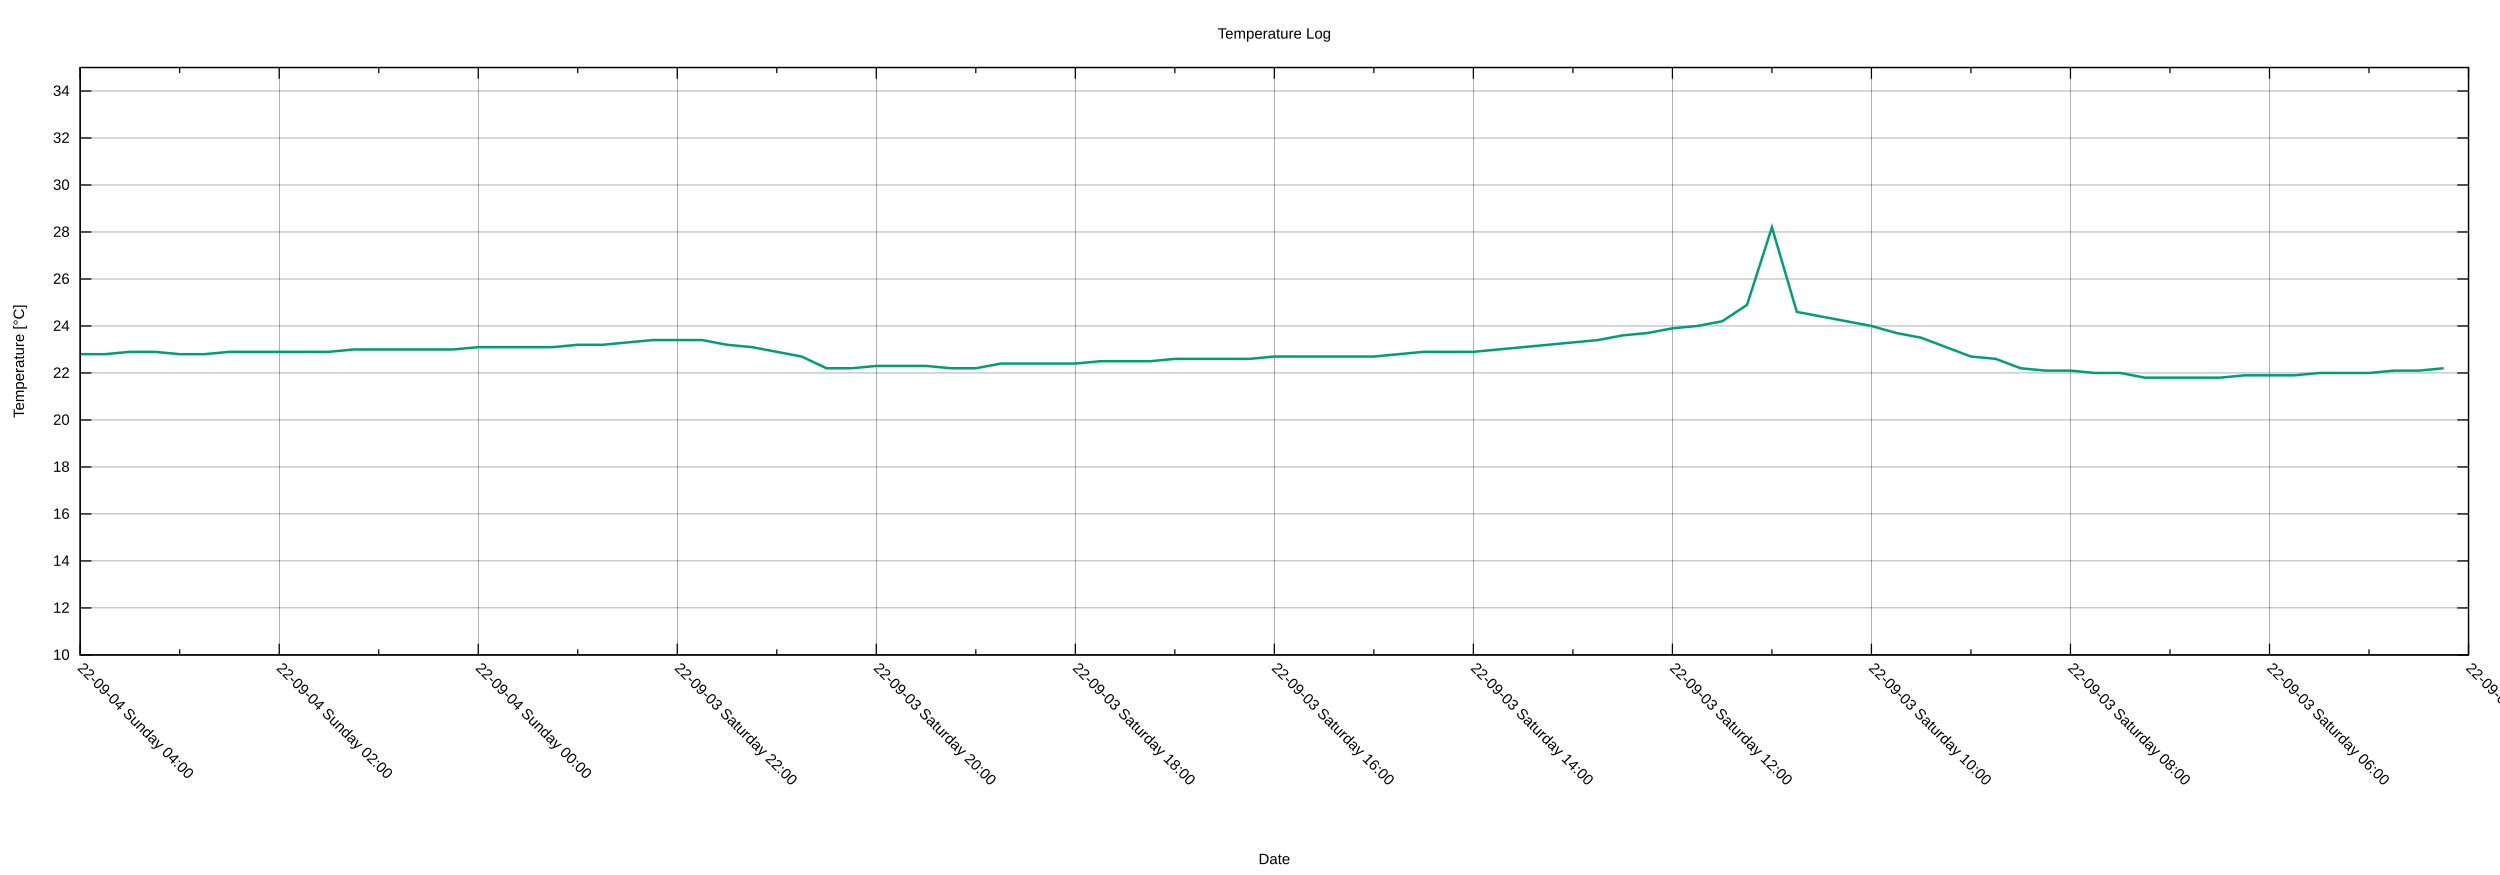
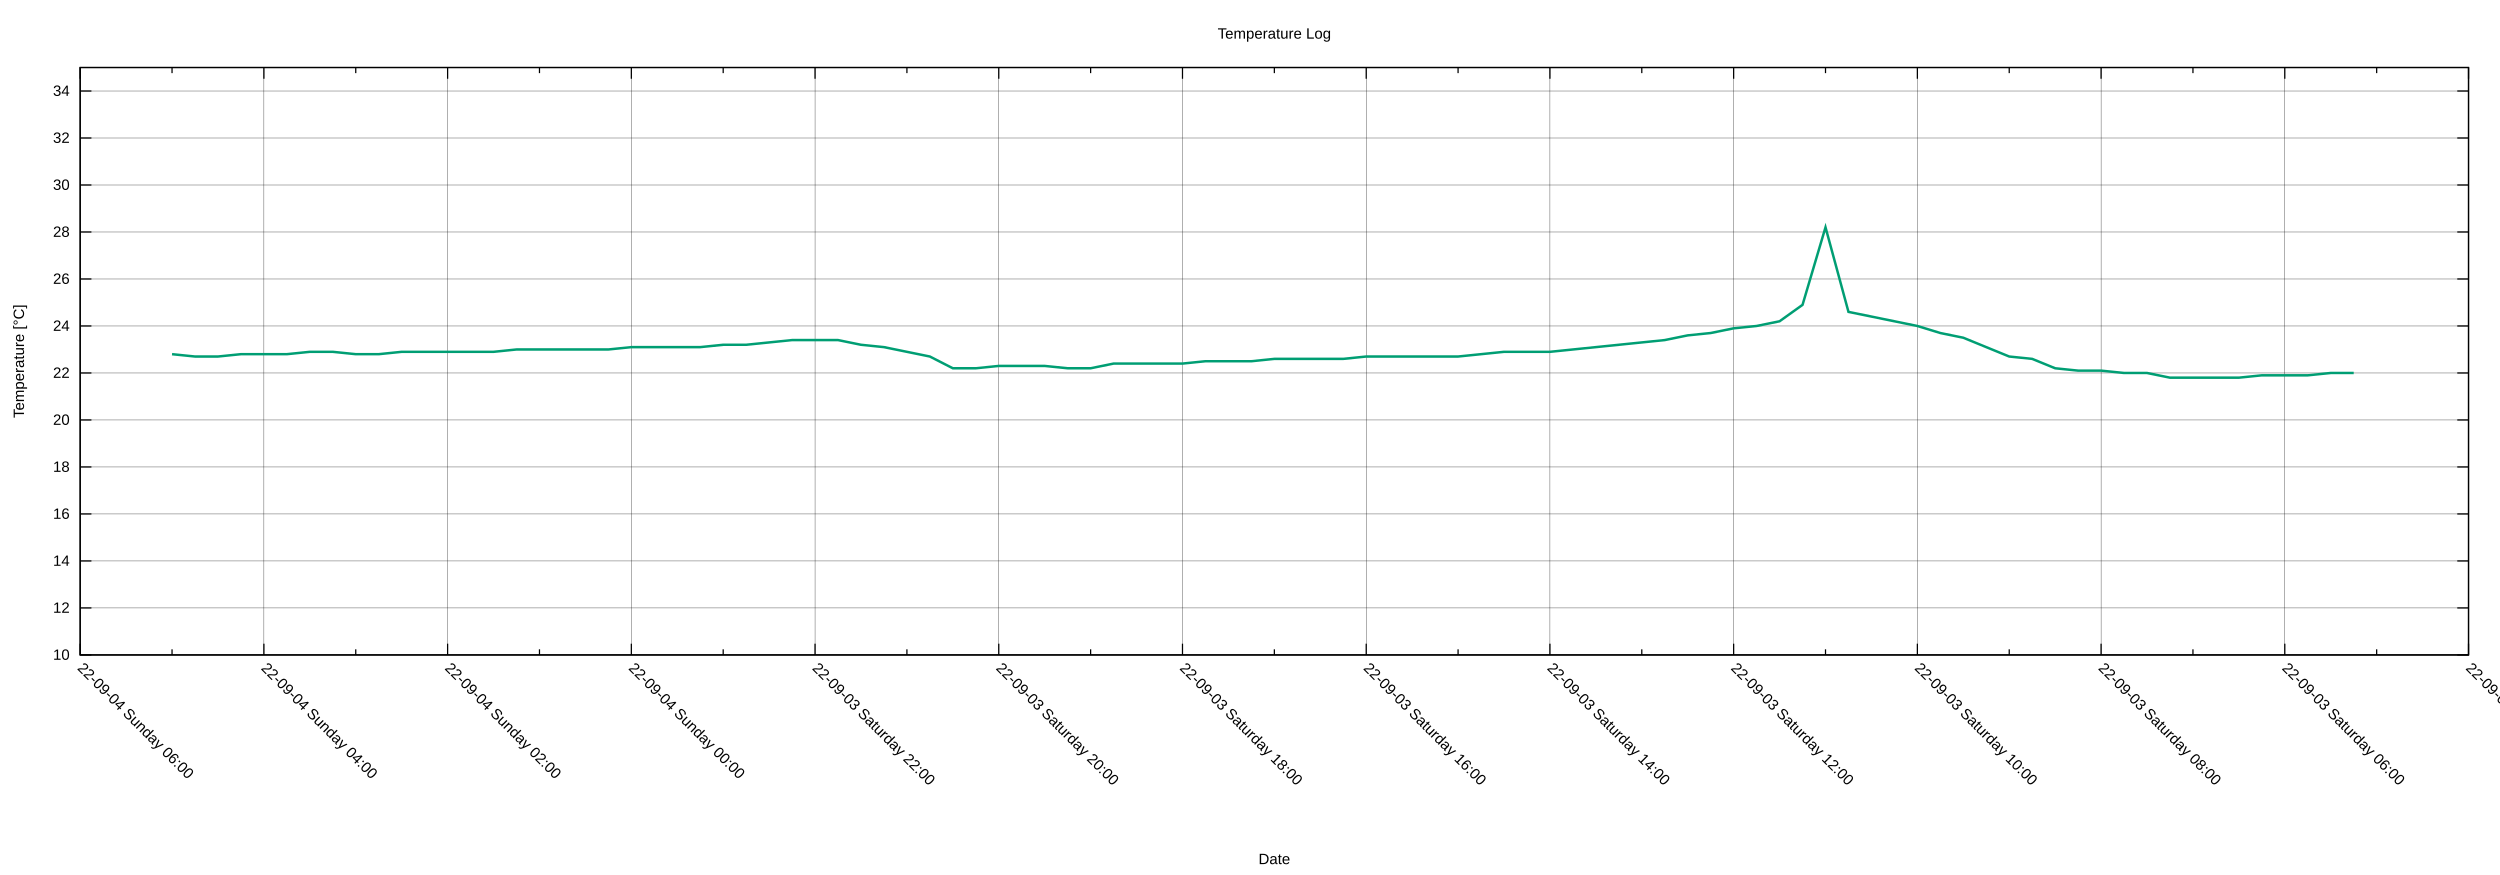
<svg xmlns="http://www.w3.org/2000/svg" xmlns:xlink="http://www.w3.org/1999/xlink" width="2000" height="700" viewBox="0 0 2000 700">
  <g id="gnuplot_canvas">
    <rect x="0" y="0" width="2000" height="700" fill="none" />
    <defs>
      <circle id="gpDot" r="0.5" stroke-width="0.5" stroke="currentColor" />
      <path id="gpPt0" stroke-width="0.222" stroke="currentColor" d="M-1,0 h2 M0,-1 v2" />
      <path id="gpPt1" stroke-width="0.222" stroke="currentColor" d="M-1,-1 L1,1 M1,-1 L-1,1" />
      <path id="gpPt2" stroke-width="0.222" stroke="currentColor" d="M-1,0 L1,0 M0,-1 L0,1 M-1,-1 L1,1 M-1,1 L1,-1" />
      <rect id="gpPt3" stroke-width="0.222" stroke="currentColor" x="-1" y="-1" width="2" height="2" />
      <rect id="gpPt4" stroke-width="0.222" stroke="currentColor" fill="currentColor" x="-1" y="-1" width="2" height="2" />
      <circle id="gpPt5" stroke-width="0.222" stroke="currentColor" cx="0" cy="0" r="1" />
      <use xlink:href="#gpPt5" id="gpPt6" fill="currentColor" stroke="none" />
      <path id="gpPt7" stroke-width="0.222" stroke="currentColor" d="M0,-1.33 L-1.33,0.67 L1.33,0.67 z" />
      <use xlink:href="#gpPt7" id="gpPt8" fill="currentColor" stroke="none" />
      <use xlink:href="#gpPt7" id="gpPt9" stroke="currentColor" transform="rotate(180)" />
      <use xlink:href="#gpPt9" id="gpPt10" fill="currentColor" stroke="none" />
      <use xlink:href="#gpPt3" id="gpPt11" stroke="currentColor" transform="rotate(45)" />
      <use xlink:href="#gpPt11" id="gpPt12" fill="currentColor" stroke="none" />
      <path id="gpPt13" stroke-width="0.222" stroke="currentColor" d="M0,1.330 L1.265,0.411 L0.782,-1.067 L-0.782,-1.076 L-1.265,0.411 z" />
      <use xlink:href="#gpPt13" id="gpPt14" fill="currentColor" stroke="none" />
      <filter id="textbox" filterUnits="objectBoundingBox" x="0" y="0" height="1" width="1">
        <feFlood flood-color="white" flood-opacity="1" result="bgnd" />
        <feComposite in="SourceGraphic" in2="bgnd" operator="atop" />
      </filter>
      <filter id="greybox" filterUnits="objectBoundingBox" x="0" y="0" height="1" width="1">
        <feFlood flood-color="lightgrey" flood-opacity="1" result="grey" />
        <feComposite in="SourceGraphic" in2="grey" operator="atop" />
      </filter>
    </defs>
    <g fill="none" color="white" stroke="currentColor" stroke-width="1.00" stroke-linecap="butt" stroke-linejoin="miter">
</g>
    <g fill="none" color="black" stroke="currentColor" stroke-width="1.00" stroke-linecap="butt" stroke-linejoin="miter">
</g>
    <g fill="none" color="black" stroke="black" stroke-width="0.25" stroke-linecap="butt" stroke-linejoin="miter">
</g>
    <g fill="none" color="black" stroke="currentColor" stroke-width="0.25" stroke-linecap="butt" stroke-linejoin="miter">
      <path stroke="black" class="gridline" d="M64.14,523.95 L1974.82,523.95  " />
    </g>
    <g fill="none" color="black" stroke="black" stroke-width="1.00" stroke-linecap="butt" stroke-linejoin="miter">
</g>
    <g fill="none" color="black" stroke="currentColor" stroke-width="1.00" stroke-linecap="butt" stroke-linejoin="miter">
      <path stroke="black" d="M64.14,523.95 L73.14,523.95 M1974.82,523.95 L1965.82,523.95  " />
      <g transform="translate(55.75,527.85)" stroke="none" fill="black" font-family="Arial" font-size="12.00" text-anchor="end">
        <text>
          <tspan font-family="Arial"> 10</tspan>
        </text>
      </g>
    </g>
    <g fill="none" color="black" stroke="currentColor" stroke-width="1.00" stroke-linecap="butt" stroke-linejoin="miter">
</g>
    <g fill="none" color="black" stroke="black" stroke-width="0.25" stroke-linecap="butt" stroke-linejoin="miter">
</g>
    <g fill="none" color="black" stroke="currentColor" stroke-width="0.25" stroke-linecap="butt" stroke-linejoin="miter">
      <path stroke="black" class="gridline" d="M64.14,486.35 L1974.82,486.35  " />
    </g>
    <g fill="none" color="black" stroke="black" stroke-width="1.00" stroke-linecap="butt" stroke-linejoin="miter">
</g>
    <g fill="none" color="black" stroke="currentColor" stroke-width="1.00" stroke-linecap="butt" stroke-linejoin="miter">
      <path stroke="black" d="M64.14,486.35 L73.14,486.35 M1974.82,486.35 L1965.82,486.35  " />
      <g transform="translate(55.75,490.25)" stroke="none" fill="black" font-family="Arial" font-size="12.00" text-anchor="end">
        <text>
          <tspan font-family="Arial"> 12</tspan>
        </text>
      </g>
    </g>
    <g fill="none" color="black" stroke="currentColor" stroke-width="1.00" stroke-linecap="butt" stroke-linejoin="miter">
</g>
    <g fill="none" color="black" stroke="black" stroke-width="0.25" stroke-linecap="butt" stroke-linejoin="miter">
</g>
    <g fill="none" color="black" stroke="currentColor" stroke-width="0.25" stroke-linecap="butt" stroke-linejoin="miter">
      <path stroke="black" class="gridline" d="M64.14,448.76 L1974.82,448.76  " />
    </g>
    <g fill="none" color="black" stroke="black" stroke-width="1.00" stroke-linecap="butt" stroke-linejoin="miter">
</g>
    <g fill="none" color="black" stroke="currentColor" stroke-width="1.00" stroke-linecap="butt" stroke-linejoin="miter">
      <path stroke="black" d="M64.14,448.76 L73.14,448.76 M1974.82,448.76 L1965.82,448.76  " />
      <g transform="translate(55.75,452.66)" stroke="none" fill="black" font-family="Arial" font-size="12.00" text-anchor="end">
        <text>
          <tspan font-family="Arial"> 14</tspan>
        </text>
      </g>
    </g>
    <g fill="none" color="black" stroke="currentColor" stroke-width="1.00" stroke-linecap="butt" stroke-linejoin="miter">
</g>
    <g fill="none" color="black" stroke="black" stroke-width="0.25" stroke-linecap="butt" stroke-linejoin="miter">
</g>
    <g fill="none" color="black" stroke="currentColor" stroke-width="0.25" stroke-linecap="butt" stroke-linejoin="miter">
      <path stroke="black" class="gridline" d="M64.14,411.16 L1974.82,411.16  " />
    </g>
    <g fill="none" color="black" stroke="black" stroke-width="1.00" stroke-linecap="butt" stroke-linejoin="miter">
</g>
    <g fill="none" color="black" stroke="currentColor" stroke-width="1.00" stroke-linecap="butt" stroke-linejoin="miter">
      <path stroke="black" d="M64.14,411.16 L73.14,411.16 M1974.82,411.16 L1965.82,411.16  " />
      <g transform="translate(55.75,415.06)" stroke="none" fill="black" font-family="Arial" font-size="12.00" text-anchor="end">
        <text>
          <tspan font-family="Arial"> 16</tspan>
        </text>
      </g>
    </g>
    <g fill="none" color="black" stroke="currentColor" stroke-width="1.00" stroke-linecap="butt" stroke-linejoin="miter">
</g>
    <g fill="none" color="black" stroke="black" stroke-width="0.25" stroke-linecap="butt" stroke-linejoin="miter">
</g>
    <g fill="none" color="black" stroke="currentColor" stroke-width="0.25" stroke-linecap="butt" stroke-linejoin="miter">
      <path stroke="black" class="gridline" d="M64.14,373.57 L1974.82,373.57  " />
    </g>
    <g fill="none" color="black" stroke="black" stroke-width="1.00" stroke-linecap="butt" stroke-linejoin="miter">
</g>
    <g fill="none" color="black" stroke="currentColor" stroke-width="1.00" stroke-linecap="butt" stroke-linejoin="miter">
      <path stroke="black" d="M64.14,373.57 L73.14,373.57 M1974.82,373.57 L1965.82,373.57  " />
      <g transform="translate(55.75,377.47)" stroke="none" fill="black" font-family="Arial" font-size="12.00" text-anchor="end">
        <text>
          <tspan font-family="Arial"> 18</tspan>
        </text>
      </g>
    </g>
    <g fill="none" color="black" stroke="currentColor" stroke-width="1.00" stroke-linecap="butt" stroke-linejoin="miter">
</g>
    <g fill="none" color="black" stroke="black" stroke-width="0.25" stroke-linecap="butt" stroke-linejoin="miter">
</g>
    <g fill="none" color="black" stroke="currentColor" stroke-width="0.25" stroke-linecap="butt" stroke-linejoin="miter">
      <path stroke="black" class="gridline" d="M64.14,335.97 L1974.82,335.97  " />
    </g>
    <g fill="none" color="black" stroke="black" stroke-width="1.00" stroke-linecap="butt" stroke-linejoin="miter">
</g>
    <g fill="none" color="black" stroke="currentColor" stroke-width="1.00" stroke-linecap="butt" stroke-linejoin="miter">
      <path stroke="black" d="M64.14,335.97 L73.14,335.97 M1974.82,335.97 L1965.82,335.97  " />
      <g transform="translate(55.75,339.87)" stroke="none" fill="black" font-family="Arial" font-size="12.00" text-anchor="end">
        <text>
          <tspan font-family="Arial"> 20</tspan>
        </text>
      </g>
    </g>
    <g fill="none" color="black" stroke="currentColor" stroke-width="1.00" stroke-linecap="butt" stroke-linejoin="miter">
</g>
    <g fill="none" color="black" stroke="black" stroke-width="0.25" stroke-linecap="butt" stroke-linejoin="miter">
</g>
    <g fill="none" color="black" stroke="currentColor" stroke-width="0.25" stroke-linecap="butt" stroke-linejoin="miter">
      <path stroke="black" class="gridline" d="M64.14,298.38 L1974.82,298.38  " />
    </g>
    <g fill="none" color="black" stroke="black" stroke-width="1.00" stroke-linecap="butt" stroke-linejoin="miter">
</g>
    <g fill="none" color="black" stroke="currentColor" stroke-width="1.00" stroke-linecap="butt" stroke-linejoin="miter">
      <path stroke="black" d="M64.14,298.38 L73.14,298.38 M1974.82,298.38 L1965.82,298.38  " />
      <g transform="translate(55.75,302.28)" stroke="none" fill="black" font-family="Arial" font-size="12.00" text-anchor="end">
        <text>
          <tspan font-family="Arial"> 22</tspan>
        </text>
      </g>
    </g>
    <g fill="none" color="black" stroke="currentColor" stroke-width="1.00" stroke-linecap="butt" stroke-linejoin="miter">
</g>
    <g fill="none" color="black" stroke="black" stroke-width="0.25" stroke-linecap="butt" stroke-linejoin="miter">
</g>
    <g fill="none" color="black" stroke="currentColor" stroke-width="0.25" stroke-linecap="butt" stroke-linejoin="miter">
      <path stroke="black" class="gridline" d="M64.14,260.78 L1974.82,260.78  " />
    </g>
    <g fill="none" color="black" stroke="black" stroke-width="1.00" stroke-linecap="butt" stroke-linejoin="miter">
</g>
    <g fill="none" color="black" stroke="currentColor" stroke-width="1.00" stroke-linecap="butt" stroke-linejoin="miter">
      <path stroke="black" d="M64.14,260.78 L73.14,260.78 M1974.82,260.78 L1965.82,260.78  " />
      <g transform="translate(55.75,264.68)" stroke="none" fill="black" font-family="Arial" font-size="12.00" text-anchor="end">
        <text>
          <tspan font-family="Arial"> 24</tspan>
        </text>
      </g>
    </g>
    <g fill="none" color="black" stroke="currentColor" stroke-width="1.00" stroke-linecap="butt" stroke-linejoin="miter">
</g>
    <g fill="none" color="black" stroke="black" stroke-width="0.25" stroke-linecap="butt" stroke-linejoin="miter">
</g>
    <g fill="none" color="black" stroke="currentColor" stroke-width="0.25" stroke-linecap="butt" stroke-linejoin="miter">
      <path stroke="black" class="gridline" d="M64.14,223.19 L1974.82,223.19  " />
    </g>
    <g fill="none" color="black" stroke="black" stroke-width="1.00" stroke-linecap="butt" stroke-linejoin="miter">
</g>
    <g fill="none" color="black" stroke="currentColor" stroke-width="1.00" stroke-linecap="butt" stroke-linejoin="miter">
      <path stroke="black" d="M64.14,223.19 L73.14,223.19 M1974.82,223.19 L1965.82,223.19  " />
      <g transform="translate(55.75,227.09)" stroke="none" fill="black" font-family="Arial" font-size="12.00" text-anchor="end">
        <text>
          <tspan font-family="Arial"> 26</tspan>
        </text>
      </g>
    </g>
    <g fill="none" color="black" stroke="currentColor" stroke-width="1.00" stroke-linecap="butt" stroke-linejoin="miter">
</g>
    <g fill="none" color="black" stroke="black" stroke-width="0.25" stroke-linecap="butt" stroke-linejoin="miter">
</g>
    <g fill="none" color="black" stroke="currentColor" stroke-width="0.25" stroke-linecap="butt" stroke-linejoin="miter">
      <path stroke="black" class="gridline" d="M64.14,185.59 L1974.82,185.59  " />
    </g>
    <g fill="none" color="black" stroke="black" stroke-width="1.00" stroke-linecap="butt" stroke-linejoin="miter">
</g>
    <g fill="none" color="black" stroke="currentColor" stroke-width="1.00" stroke-linecap="butt" stroke-linejoin="miter">
      <path stroke="black" d="M64.14,185.59 L73.14,185.59 M1974.82,185.59 L1965.82,185.59  " />
      <g transform="translate(55.75,189.49)" stroke="none" fill="black" font-family="Arial" font-size="12.00" text-anchor="end">
        <text>
          <tspan font-family="Arial"> 28</tspan>
        </text>
      </g>
    </g>
    <g fill="none" color="black" stroke="currentColor" stroke-width="1.00" stroke-linecap="butt" stroke-linejoin="miter">
</g>
    <g fill="none" color="black" stroke="black" stroke-width="0.25" stroke-linecap="butt" stroke-linejoin="miter">
</g>
    <g fill="none" color="black" stroke="currentColor" stroke-width="0.25" stroke-linecap="butt" stroke-linejoin="miter">
      <path stroke="black" class="gridline" d="M64.14,148.00 L1974.82,148.00  " />
    </g>
    <g fill="none" color="black" stroke="black" stroke-width="1.00" stroke-linecap="butt" stroke-linejoin="miter">
</g>
    <g fill="none" color="black" stroke="currentColor" stroke-width="1.00" stroke-linecap="butt" stroke-linejoin="miter">
      <path stroke="black" d="M64.14,148.00 L73.14,148.00 M1974.82,148.00 L1965.82,148.00  " />
      <g transform="translate(55.75,151.90)" stroke="none" fill="black" font-family="Arial" font-size="12.00" text-anchor="end">
        <text>
          <tspan font-family="Arial"> 30</tspan>
        </text>
      </g>
    </g>
    <g fill="none" color="black" stroke="currentColor" stroke-width="1.00" stroke-linecap="butt" stroke-linejoin="miter">
</g>
    <g fill="none" color="black" stroke="black" stroke-width="0.25" stroke-linecap="butt" stroke-linejoin="miter">
</g>
    <g fill="none" color="black" stroke="currentColor" stroke-width="0.25" stroke-linecap="butt" stroke-linejoin="miter">
      <path stroke="black" class="gridline" d="M64.14,110.40 L1974.82,110.40  " />
    </g>
    <g fill="none" color="black" stroke="black" stroke-width="1.00" stroke-linecap="butt" stroke-linejoin="miter">
</g>
    <g fill="none" color="black" stroke="currentColor" stroke-width="1.00" stroke-linecap="butt" stroke-linejoin="miter">
      <path stroke="black" d="M64.14,110.40 L73.14,110.40 M1974.82,110.40 L1965.82,110.40  " />
      <g transform="translate(55.75,114.30)" stroke="none" fill="black" font-family="Arial" font-size="12.00" text-anchor="end">
        <text>
          <tspan font-family="Arial"> 32</tspan>
        </text>
      </g>
    </g>
    <g fill="none" color="black" stroke="currentColor" stroke-width="1.00" stroke-linecap="butt" stroke-linejoin="miter">
</g>
    <g fill="none" color="black" stroke="black" stroke-width="0.25" stroke-linecap="butt" stroke-linejoin="miter">
</g>
    <g fill="none" color="black" stroke="currentColor" stroke-width="0.25" stroke-linecap="butt" stroke-linejoin="miter">
      <path stroke="black" class="gridline" d="M64.14,72.81 L1974.82,72.81  " />
    </g>
    <g fill="none" color="black" stroke="black" stroke-width="1.00" stroke-linecap="butt" stroke-linejoin="miter">
</g>
    <g fill="none" color="black" stroke="currentColor" stroke-width="1.00" stroke-linecap="butt" stroke-linejoin="miter">
      <path stroke="black" d="M64.14,72.81 L73.14,72.81 M1974.82,72.81 L1965.82,72.81  " />
      <g transform="translate(55.75,76.71)" stroke="none" fill="black" font-family="Arial" font-size="12.00" text-anchor="end">
        <text>
          <tspan font-family="Arial"> 34</tspan>
        </text>
      </g>
    </g>
    <g fill="none" color="black" stroke="currentColor" stroke-width="1.00" stroke-linecap="butt" stroke-linejoin="miter">
</g>
    <g fill="none" color="black" stroke="black" stroke-width="0.25" stroke-linecap="butt" stroke-linejoin="miter">
</g>
    <g fill="none" color="black" stroke="currentColor" stroke-width="0.25" stroke-linecap="butt" stroke-linejoin="miter">
      <path stroke="black" class="gridline" d="M1974.82,523.95 L1974.82,54.01  " />
    </g>
    <g fill="none" color="black" stroke="black" stroke-width="1.00" stroke-linecap="butt" stroke-linejoin="miter">
</g>
    <g fill="none" color="black" stroke="currentColor" stroke-width="1.00" stroke-linecap="butt" stroke-linejoin="miter">
      <path stroke="black" d="M1974.82,523.95 L1974.82,514.95 M1974.82,54.01 L1974.82,63.01  " />
      <g transform="translate(1972.06,535.10) rotate(45)" stroke="none" fill="black" font-family="Arial" font-size="12.00" text-anchor="start">
        <text>
          <tspan font-family="Arial">22-09-03 Saturday 04:00</tspan>
        </text>
      </g>
    </g>
    <g fill="none" color="black" stroke="currentColor" stroke-width="1.00" stroke-linecap="butt" stroke-linejoin="miter">
-       <path stroke="black" d="M1895.21,523.95 L1895.21,519.45 M1895.21,54.01 L1895.21,58.51  " />
-     </g>
-     <g fill="none" color="black" stroke="black" stroke-width="0.25" stroke-linecap="butt" stroke-linejoin="miter">
- </g>
-     <g fill="none" color="black" stroke="currentColor" stroke-width="0.25" stroke-linecap="butt" stroke-linejoin="miter">
-       <path stroke="black" class="gridline" d="M1815.60,523.95 L1815.60,54.01  " />
-     </g>
-     <g fill="none" color="black" stroke="black" stroke-width="1.00" stroke-linecap="butt" stroke-linejoin="miter">
- </g>
-     <g fill="none" color="black" stroke="currentColor" stroke-width="1.00" stroke-linecap="butt" stroke-linejoin="miter">
-       <path stroke="black" d="M1815.60,523.95 L1815.60,514.95 M1815.60,54.01 L1815.60,63.01  " />
-       <g transform="translate(1812.84,535.10) rotate(45)" stroke="none" fill="black" font-family="Arial" font-size="12.00" text-anchor="start">
+       <path stroke="black" d="M1901.33,523.95 L1901.33,519.45 M1901.33,54.01 L1901.33,58.51  " />
+     </g>
+     <g fill="none" color="black" stroke="black" stroke-width="0.25" stroke-linecap="butt" stroke-linejoin="miter">
+ </g>
+     <g fill="none" color="black" stroke="currentColor" stroke-width="0.25" stroke-linecap="butt" stroke-linejoin="miter">
+       <path stroke="black" class="gridline" d="M1827.84,523.95 L1827.84,54.01  " />
+     </g>
+     <g fill="none" color="black" stroke="black" stroke-width="1.00" stroke-linecap="butt" stroke-linejoin="miter">
+ </g>
+     <g fill="none" color="black" stroke="currentColor" stroke-width="1.00" stroke-linecap="butt" stroke-linejoin="miter">
+       <path stroke="black" d="M1827.84,523.95 L1827.84,514.95 M1827.84,54.01 L1827.84,63.01  " />
+       <g transform="translate(1825.08,535.10) rotate(45)" stroke="none" fill="black" font-family="Arial" font-size="12.00" text-anchor="start">
        <text>
          <tspan font-family="Arial">22-09-03 Saturday 06:00</tspan>
        </text>
      </g>
    </g>
    <g fill="none" color="black" stroke="currentColor" stroke-width="1.00" stroke-linecap="butt" stroke-linejoin="miter">
-       <path stroke="black" d="M1735.99,523.95 L1735.99,519.45 M1735.99,54.01 L1735.99,58.51  " />
-     </g>
-     <g fill="none" color="black" stroke="black" stroke-width="0.25" stroke-linecap="butt" stroke-linejoin="miter">
- </g>
-     <g fill="none" color="black" stroke="currentColor" stroke-width="0.25" stroke-linecap="butt" stroke-linejoin="miter">
-       <path stroke="black" class="gridline" d="M1656.37,523.95 L1656.37,54.01  " />
-     </g>
-     <g fill="none" color="black" stroke="black" stroke-width="1.00" stroke-linecap="butt" stroke-linejoin="miter">
- </g>
-     <g fill="none" color="black" stroke="currentColor" stroke-width="1.00" stroke-linecap="butt" stroke-linejoin="miter">
-       <path stroke="black" d="M1656.37,523.95 L1656.37,514.95 M1656.37,54.01 L1656.37,63.01  " />
-       <g transform="translate(1653.61,535.10) rotate(45)" stroke="none" fill="black" font-family="Arial" font-size="12.00" text-anchor="start">
+       <path stroke="black" d="M1754.36,523.95 L1754.36,519.45 M1754.36,54.01 L1754.36,58.51  " />
+     </g>
+     <g fill="none" color="black" stroke="black" stroke-width="0.25" stroke-linecap="butt" stroke-linejoin="miter">
+ </g>
+     <g fill="none" color="black" stroke="currentColor" stroke-width="0.25" stroke-linecap="butt" stroke-linejoin="miter">
+       <path stroke="black" class="gridline" d="M1680.87,523.95 L1680.87,54.01  " />
+     </g>
+     <g fill="none" color="black" stroke="black" stroke-width="1.00" stroke-linecap="butt" stroke-linejoin="miter">
+ </g>
+     <g fill="none" color="black" stroke="currentColor" stroke-width="1.00" stroke-linecap="butt" stroke-linejoin="miter">
+       <path stroke="black" d="M1680.87,523.95 L1680.87,514.95 M1680.87,54.01 L1680.87,63.01  " />
+       <g transform="translate(1678.11,535.10) rotate(45)" stroke="none" fill="black" font-family="Arial" font-size="12.00" text-anchor="start">
        <text>
          <tspan font-family="Arial">22-09-03 Saturday 08:00</tspan>
        </text>
      </g>
    </g>
    <g fill="none" color="black" stroke="currentColor" stroke-width="1.00" stroke-linecap="butt" stroke-linejoin="miter">
-       <path stroke="black" d="M1576.76,523.95 L1576.76,519.45 M1576.76,54.01 L1576.76,58.51  " />
-     </g>
-     <g fill="none" color="black" stroke="black" stroke-width="0.25" stroke-linecap="butt" stroke-linejoin="miter">
- </g>
-     <g fill="none" color="black" stroke="currentColor" stroke-width="0.25" stroke-linecap="butt" stroke-linejoin="miter">
-       <path stroke="black" class="gridline" d="M1497.15,523.95 L1497.15,54.01  " />
-     </g>
-     <g fill="none" color="black" stroke="black" stroke-width="1.00" stroke-linecap="butt" stroke-linejoin="miter">
- </g>
-     <g fill="none" color="black" stroke="currentColor" stroke-width="1.00" stroke-linecap="butt" stroke-linejoin="miter">
-       <path stroke="black" d="M1497.15,523.95 L1497.15,514.95 M1497.15,54.01 L1497.15,63.01  " />
-       <g transform="translate(1494.39,535.10) rotate(45)" stroke="none" fill="black" font-family="Arial" font-size="12.00" text-anchor="start">
+       <path stroke="black" d="M1607.38,523.95 L1607.38,519.45 M1607.38,54.01 L1607.38,58.51  " />
+     </g>
+     <g fill="none" color="black" stroke="black" stroke-width="0.25" stroke-linecap="butt" stroke-linejoin="miter">
+ </g>
+     <g fill="none" color="black" stroke="currentColor" stroke-width="0.25" stroke-linecap="butt" stroke-linejoin="miter">
+       <path stroke="black" class="gridline" d="M1533.89,523.95 L1533.89,54.01  " />
+     </g>
+     <g fill="none" color="black" stroke="black" stroke-width="1.00" stroke-linecap="butt" stroke-linejoin="miter">
+ </g>
+     <g fill="none" color="black" stroke="currentColor" stroke-width="1.00" stroke-linecap="butt" stroke-linejoin="miter">
+       <path stroke="black" d="M1533.89,523.95 L1533.89,514.95 M1533.89,54.01 L1533.89,63.01  " />
+       <g transform="translate(1531.13,535.10) rotate(45)" stroke="none" fill="black" font-family="Arial" font-size="12.00" text-anchor="start">
        <text>
          <tspan font-family="Arial">22-09-03 Saturday 10:00</tspan>
        </text>
      </g>
    </g>
    <g fill="none" color="black" stroke="currentColor" stroke-width="1.00" stroke-linecap="butt" stroke-linejoin="miter">
-       <path stroke="black" d="M1417.54,523.95 L1417.54,519.45 M1417.54,54.01 L1417.54,58.51  " />
-     </g>
-     <g fill="none" color="black" stroke="black" stroke-width="0.25" stroke-linecap="butt" stroke-linejoin="miter">
- </g>
-     <g fill="none" color="black" stroke="currentColor" stroke-width="0.25" stroke-linecap="butt" stroke-linejoin="miter">
-       <path stroke="black" class="gridline" d="M1337.93,523.95 L1337.93,54.01  " />
-     </g>
-     <g fill="none" color="black" stroke="black" stroke-width="1.00" stroke-linecap="butt" stroke-linejoin="miter">
- </g>
-     <g fill="none" color="black" stroke="currentColor" stroke-width="1.00" stroke-linecap="butt" stroke-linejoin="miter">
-       <path stroke="black" d="M1337.93,523.95 L1337.93,514.95 M1337.93,54.01 L1337.93,63.01  " />
-       <g transform="translate(1335.17,535.10) rotate(45)" stroke="none" fill="black" font-family="Arial" font-size="12.00" text-anchor="start">
+       <path stroke="black" d="M1460.41,523.95 L1460.41,519.45 M1460.41,54.01 L1460.41,58.51  " />
+     </g>
+     <g fill="none" color="black" stroke="black" stroke-width="0.25" stroke-linecap="butt" stroke-linejoin="miter">
+ </g>
+     <g fill="none" color="black" stroke="currentColor" stroke-width="0.25" stroke-linecap="butt" stroke-linejoin="miter">
+       <path stroke="black" class="gridline" d="M1386.92,523.95 L1386.92,54.01  " />
+     </g>
+     <g fill="none" color="black" stroke="black" stroke-width="1.00" stroke-linecap="butt" stroke-linejoin="miter">
+ </g>
+     <g fill="none" color="black" stroke="currentColor" stroke-width="1.00" stroke-linecap="butt" stroke-linejoin="miter">
+       <path stroke="black" d="M1386.92,523.95 L1386.92,514.95 M1386.92,54.01 L1386.92,63.01  " />
+       <g transform="translate(1384.16,535.10) rotate(45)" stroke="none" fill="black" font-family="Arial" font-size="12.00" text-anchor="start">
        <text>
          <tspan font-family="Arial">22-09-03 Saturday 12:00</tspan>
        </text>
      </g>
    </g>
    <g fill="none" color="black" stroke="currentColor" stroke-width="1.00" stroke-linecap="butt" stroke-linejoin="miter">
-       <path stroke="black" d="M1258.32,523.95 L1258.32,519.45 M1258.32,54.01 L1258.32,58.51  " />
-     </g>
-     <g fill="none" color="black" stroke="black" stroke-width="0.25" stroke-linecap="butt" stroke-linejoin="miter">
- </g>
-     <g fill="none" color="black" stroke="currentColor" stroke-width="0.25" stroke-linecap="butt" stroke-linejoin="miter">
-       <path stroke="black" class="gridline" d="M1178.70,523.95 L1178.70,54.01  " />
-     </g>
-     <g fill="none" color="black" stroke="black" stroke-width="1.00" stroke-linecap="butt" stroke-linejoin="miter">
- </g>
-     <g fill="none" color="black" stroke="currentColor" stroke-width="1.00" stroke-linecap="butt" stroke-linejoin="miter">
-       <path stroke="black" d="M1178.70,523.95 L1178.70,514.95 M1178.70,54.01 L1178.70,63.01  " />
-       <g transform="translate(1175.94,535.10) rotate(45)" stroke="none" fill="black" font-family="Arial" font-size="12.00" text-anchor="start">
+       <path stroke="black" d="M1313.43,523.95 L1313.43,519.45 M1313.43,54.01 L1313.43,58.51  " />
+     </g>
+     <g fill="none" color="black" stroke="black" stroke-width="0.25" stroke-linecap="butt" stroke-linejoin="miter">
+ </g>
+     <g fill="none" color="black" stroke="currentColor" stroke-width="0.25" stroke-linecap="butt" stroke-linejoin="miter">
+       <path stroke="black" class="gridline" d="M1239.94,523.95 L1239.94,54.01  " />
+     </g>
+     <g fill="none" color="black" stroke="black" stroke-width="1.00" stroke-linecap="butt" stroke-linejoin="miter">
+ </g>
+     <g fill="none" color="black" stroke="currentColor" stroke-width="1.00" stroke-linecap="butt" stroke-linejoin="miter">
+       <path stroke="black" d="M1239.94,523.95 L1239.94,514.95 M1239.94,54.01 L1239.94,63.01  " />
+       <g transform="translate(1237.18,535.10) rotate(45)" stroke="none" fill="black" font-family="Arial" font-size="12.00" text-anchor="start">
        <text>
          <tspan font-family="Arial">22-09-03 Saturday 14:00</tspan>
        </text>
      </g>
    </g>
    <g fill="none" color="black" stroke="currentColor" stroke-width="1.00" stroke-linecap="butt" stroke-linejoin="miter">
-       <path stroke="black" d="M1099.09,523.95 L1099.09,519.45 M1099.09,54.01 L1099.09,58.51  " />
-     </g>
-     <g fill="none" color="black" stroke="black" stroke-width="0.25" stroke-linecap="butt" stroke-linejoin="miter">
- </g>
-     <g fill="none" color="black" stroke="currentColor" stroke-width="0.25" stroke-linecap="butt" stroke-linejoin="miter">
-       <path stroke="black" class="gridline" d="M1019.48,523.95 L1019.48,54.01  " />
-     </g>
-     <g fill="none" color="black" stroke="black" stroke-width="1.00" stroke-linecap="butt" stroke-linejoin="miter">
- </g>
-     <g fill="none" color="black" stroke="currentColor" stroke-width="1.00" stroke-linecap="butt" stroke-linejoin="miter">
-       <path stroke="black" d="M1019.48,523.95 L1019.48,514.95 M1019.48,54.01 L1019.48,63.01  " />
-       <g transform="translate(1016.72,535.10) rotate(45)" stroke="none" fill="black" font-family="Arial" font-size="12.00" text-anchor="start">
+       <path stroke="black" d="M1166.46,523.95 L1166.46,519.45 M1166.46,54.01 L1166.46,58.51  " />
+     </g>
+     <g fill="none" color="black" stroke="black" stroke-width="0.25" stroke-linecap="butt" stroke-linejoin="miter">
+ </g>
+     <g fill="none" color="black" stroke="currentColor" stroke-width="0.25" stroke-linecap="butt" stroke-linejoin="miter">
+       <path stroke="black" class="gridline" d="M1092.97,523.95 L1092.97,54.01  " />
+     </g>
+     <g fill="none" color="black" stroke="black" stroke-width="1.00" stroke-linecap="butt" stroke-linejoin="miter">
+ </g>
+     <g fill="none" color="black" stroke="currentColor" stroke-width="1.00" stroke-linecap="butt" stroke-linejoin="miter">
+       <path stroke="black" d="M1092.97,523.95 L1092.97,514.95 M1092.97,54.01 L1092.97,63.01  " />
+       <g transform="translate(1090.21,535.10) rotate(45)" stroke="none" fill="black" font-family="Arial" font-size="12.00" text-anchor="start">
        <text>
          <tspan font-family="Arial">22-09-03 Saturday 16:00</tspan>
        </text>
      </g>
    </g>
    <g fill="none" color="black" stroke="currentColor" stroke-width="1.00" stroke-linecap="butt" stroke-linejoin="miter">
-       <path stroke="black" d="M939.87,523.95 L939.87,519.45 M939.87,54.01 L939.87,58.51  " />
-     </g>
-     <g fill="none" color="black" stroke="black" stroke-width="0.25" stroke-linecap="butt" stroke-linejoin="miter">
- </g>
-     <g fill="none" color="black" stroke="currentColor" stroke-width="0.25" stroke-linecap="butt" stroke-linejoin="miter">
-       <path stroke="black" class="gridline" d="M860.26,523.95 L860.26,54.01  " />
-     </g>
-     <g fill="none" color="black" stroke="black" stroke-width="1.00" stroke-linecap="butt" stroke-linejoin="miter">
- </g>
-     <g fill="none" color="black" stroke="currentColor" stroke-width="1.00" stroke-linecap="butt" stroke-linejoin="miter">
-       <path stroke="black" d="M860.26,523.95 L860.26,514.95 M860.26,54.01 L860.26,63.01  " />
-       <g transform="translate(857.50,535.10) rotate(45)" stroke="none" fill="black" font-family="Arial" font-size="12.00" text-anchor="start">
+       <path stroke="black" d="M1019.48,523.95 L1019.48,519.45 M1019.48,54.01 L1019.48,58.51  " />
+     </g>
+     <g fill="none" color="black" stroke="black" stroke-width="0.25" stroke-linecap="butt" stroke-linejoin="miter">
+ </g>
+     <g fill="none" color="black" stroke="currentColor" stroke-width="0.25" stroke-linecap="butt" stroke-linejoin="miter">
+       <path stroke="black" class="gridline" d="M945.99,523.95 L945.99,54.01  " />
+     </g>
+     <g fill="none" color="black" stroke="black" stroke-width="1.00" stroke-linecap="butt" stroke-linejoin="miter">
+ </g>
+     <g fill="none" color="black" stroke="currentColor" stroke-width="1.00" stroke-linecap="butt" stroke-linejoin="miter">
+       <path stroke="black" d="M945.99,523.95 L945.99,514.95 M945.99,54.01 L945.99,63.01  " />
+       <g transform="translate(943.23,535.10) rotate(45)" stroke="none" fill="black" font-family="Arial" font-size="12.00" text-anchor="start">
        <text>
          <tspan font-family="Arial">22-09-03 Saturday 18:00</tspan>
        </text>
      </g>
    </g>
    <g fill="none" color="black" stroke="currentColor" stroke-width="1.00" stroke-linecap="butt" stroke-linejoin="miter">
-       <path stroke="black" d="M780.65,523.95 L780.65,519.45 M780.65,54.01 L780.65,58.51  " />
-     </g>
-     <g fill="none" color="black" stroke="black" stroke-width="0.25" stroke-linecap="butt" stroke-linejoin="miter">
- </g>
-     <g fill="none" color="black" stroke="currentColor" stroke-width="0.25" stroke-linecap="butt" stroke-linejoin="miter">
-       <path stroke="black" class="gridline" d="M701.03,523.95 L701.03,54.01  " />
-     </g>
-     <g fill="none" color="black" stroke="black" stroke-width="1.00" stroke-linecap="butt" stroke-linejoin="miter">
- </g>
-     <g fill="none" color="black" stroke="currentColor" stroke-width="1.00" stroke-linecap="butt" stroke-linejoin="miter">
-       <path stroke="black" d="M701.03,523.95 L701.03,514.95 M701.03,54.01 L701.03,63.01  " />
-       <g transform="translate(698.27,535.10) rotate(45)" stroke="none" fill="black" font-family="Arial" font-size="12.00" text-anchor="start">
+       <path stroke="black" d="M872.50,523.95 L872.50,519.45 M872.50,54.01 L872.50,58.51  " />
+     </g>
+     <g fill="none" color="black" stroke="black" stroke-width="0.25" stroke-linecap="butt" stroke-linejoin="miter">
+ </g>
+     <g fill="none" color="black" stroke="currentColor" stroke-width="0.25" stroke-linecap="butt" stroke-linejoin="miter">
+       <path stroke="black" class="gridline" d="M799.02,523.95 L799.02,54.01  " />
+     </g>
+     <g fill="none" color="black" stroke="black" stroke-width="1.00" stroke-linecap="butt" stroke-linejoin="miter">
+ </g>
+     <g fill="none" color="black" stroke="currentColor" stroke-width="1.00" stroke-linecap="butt" stroke-linejoin="miter">
+       <path stroke="black" d="M799.02,523.95 L799.02,514.95 M799.02,54.01 L799.02,63.01  " />
+       <g transform="translate(796.26,535.10) rotate(45)" stroke="none" fill="black" font-family="Arial" font-size="12.00" text-anchor="start">
        <text>
          <tspan font-family="Arial">22-09-03 Saturday 20:00</tspan>
        </text>
      </g>
    </g>
    <g fill="none" color="black" stroke="currentColor" stroke-width="1.00" stroke-linecap="butt" stroke-linejoin="miter">
-       <path stroke="black" d="M621.42,523.95 L621.42,519.45 M621.42,54.01 L621.42,58.51  " />
-     </g>
-     <g fill="none" color="black" stroke="black" stroke-width="0.25" stroke-linecap="butt" stroke-linejoin="miter">
- </g>
-     <g fill="none" color="black" stroke="currentColor" stroke-width="0.25" stroke-linecap="butt" stroke-linejoin="miter">
-       <path stroke="black" class="gridline" d="M541.81,523.95 L541.81,54.01  " />
-     </g>
-     <g fill="none" color="black" stroke="black" stroke-width="1.00" stroke-linecap="butt" stroke-linejoin="miter">
- </g>
-     <g fill="none" color="black" stroke="currentColor" stroke-width="1.00" stroke-linecap="butt" stroke-linejoin="miter">
-       <path stroke="black" d="M541.81,523.95 L541.81,514.95 M541.81,54.01 L541.81,63.01  " />
-       <g transform="translate(539.05,535.10) rotate(45)" stroke="none" fill="black" font-family="Arial" font-size="12.00" text-anchor="start">
+       <path stroke="black" d="M725.53,523.95 L725.53,519.45 M725.53,54.01 L725.53,58.51  " />
+     </g>
+     <g fill="none" color="black" stroke="black" stroke-width="0.25" stroke-linecap="butt" stroke-linejoin="miter">
+ </g>
+     <g fill="none" color="black" stroke="currentColor" stroke-width="0.25" stroke-linecap="butt" stroke-linejoin="miter">
+       <path stroke="black" class="gridline" d="M652.04,523.95 L652.04,54.01  " />
+     </g>
+     <g fill="none" color="black" stroke="black" stroke-width="1.00" stroke-linecap="butt" stroke-linejoin="miter">
+ </g>
+     <g fill="none" color="black" stroke="currentColor" stroke-width="1.00" stroke-linecap="butt" stroke-linejoin="miter">
+       <path stroke="black" d="M652.04,523.95 L652.04,514.95 M652.04,54.01 L652.04,63.01  " />
+       <g transform="translate(649.28,535.10) rotate(45)" stroke="none" fill="black" font-family="Arial" font-size="12.00" text-anchor="start">
        <text>
          <tspan font-family="Arial">22-09-03 Saturday 22:00</tspan>
        </text>
      </g>
    </g>
    <g fill="none" color="black" stroke="currentColor" stroke-width="1.00" stroke-linecap="butt" stroke-linejoin="miter">
-       <path stroke="black" d="M462.20,523.95 L462.20,519.45 M462.20,54.01 L462.20,58.51  " />
-     </g>
-     <g fill="none" color="black" stroke="black" stroke-width="0.25" stroke-linecap="butt" stroke-linejoin="miter">
- </g>
-     <g fill="none" color="black" stroke="currentColor" stroke-width="0.25" stroke-linecap="butt" stroke-linejoin="miter">
-       <path stroke="black" class="gridline" d="M382.59,523.95 L382.59,54.01  " />
-     </g>
-     <g fill="none" color="black" stroke="black" stroke-width="1.00" stroke-linecap="butt" stroke-linejoin="miter">
- </g>
-     <g fill="none" color="black" stroke="currentColor" stroke-width="1.00" stroke-linecap="butt" stroke-linejoin="miter">
-       <path stroke="black" d="M382.59,523.95 L382.59,514.95 M382.59,54.01 L382.59,63.01  " />
-       <g transform="translate(379.83,535.10) rotate(45)" stroke="none" fill="black" font-family="Arial" font-size="12.00" text-anchor="start">
+       <path stroke="black" d="M578.55,523.95 L578.55,519.45 M578.55,54.01 L578.55,58.51  " />
+     </g>
+     <g fill="none" color="black" stroke="black" stroke-width="0.25" stroke-linecap="butt" stroke-linejoin="miter">
+ </g>
+     <g fill="none" color="black" stroke="currentColor" stroke-width="0.25" stroke-linecap="butt" stroke-linejoin="miter">
+       <path stroke="black" class="gridline" d="M505.07,523.95 L505.07,54.01  " />
+     </g>
+     <g fill="none" color="black" stroke="black" stroke-width="1.00" stroke-linecap="butt" stroke-linejoin="miter">
+ </g>
+     <g fill="none" color="black" stroke="currentColor" stroke-width="1.00" stroke-linecap="butt" stroke-linejoin="miter">
+       <path stroke="black" d="M505.07,523.95 L505.07,514.95 M505.07,54.01 L505.07,63.01  " />
+       <g transform="translate(502.31,535.10) rotate(45)" stroke="none" fill="black" font-family="Arial" font-size="12.00" text-anchor="start">
        <text>
          <tspan font-family="Arial">22-09-04 Sunday 00:00</tspan>
        </text>
      </g>
    </g>
    <g fill="none" color="black" stroke="currentColor" stroke-width="1.00" stroke-linecap="butt" stroke-linejoin="miter">
-       <path stroke="black" d="M302.98,523.95 L302.98,519.45 M302.98,54.01 L302.98,58.51  " />
-     </g>
-     <g fill="none" color="black" stroke="black" stroke-width="0.25" stroke-linecap="butt" stroke-linejoin="miter">
- </g>
-     <g fill="none" color="black" stroke="currentColor" stroke-width="0.25" stroke-linecap="butt" stroke-linejoin="miter">
-       <path stroke="black" class="gridline" d="M223.36,523.95 L223.36,54.01  " />
-     </g>
-     <g fill="none" color="black" stroke="black" stroke-width="1.00" stroke-linecap="butt" stroke-linejoin="miter">
- </g>
-     <g fill="none" color="black" stroke="currentColor" stroke-width="1.00" stroke-linecap="butt" stroke-linejoin="miter">
-       <path stroke="black" d="M223.36,523.95 L223.36,514.95 M223.36,54.01 L223.36,63.01  " />
-       <g transform="translate(220.60,535.10) rotate(45)" stroke="none" fill="black" font-family="Arial" font-size="12.00" text-anchor="start">
+       <path stroke="black" d="M431.58,523.95 L431.58,519.45 M431.58,54.01 L431.58,58.51  " />
+     </g>
+     <g fill="none" color="black" stroke="black" stroke-width="0.25" stroke-linecap="butt" stroke-linejoin="miter">
+ </g>
+     <g fill="none" color="black" stroke="currentColor" stroke-width="0.25" stroke-linecap="butt" stroke-linejoin="miter">
+       <path stroke="black" class="gridline" d="M358.09,523.95 L358.09,54.01  " />
+     </g>
+     <g fill="none" color="black" stroke="black" stroke-width="1.00" stroke-linecap="butt" stroke-linejoin="miter">
+ </g>
+     <g fill="none" color="black" stroke="currentColor" stroke-width="1.00" stroke-linecap="butt" stroke-linejoin="miter">
+       <path stroke="black" d="M358.09,523.95 L358.09,514.95 M358.09,54.01 L358.09,63.01  " />
+       <g transform="translate(355.33,535.10) rotate(45)" stroke="none" fill="black" font-family="Arial" font-size="12.00" text-anchor="start">
        <text>
          <tspan font-family="Arial">22-09-04 Sunday 02:00</tspan>
        </text>
      </g>
    </g>
    <g fill="none" color="black" stroke="currentColor" stroke-width="1.00" stroke-linecap="butt" stroke-linejoin="miter">
-       <path stroke="black" d="M143.75,523.95 L143.75,519.45 M143.75,54.01 L143.75,58.51  " />
+       <path stroke="black" d="M284.60,523.95 L284.60,519.45 M284.60,54.01 L284.60,58.51  " />
+     </g>
+     <g fill="none" color="black" stroke="black" stroke-width="0.25" stroke-linecap="butt" stroke-linejoin="miter">
+ </g>
+     <g fill="none" color="black" stroke="currentColor" stroke-width="0.25" stroke-linecap="butt" stroke-linejoin="miter">
+       <path stroke="black" class="gridline" d="M211.12,523.95 L211.12,54.01  " />
+     </g>
+     <g fill="none" color="black" stroke="black" stroke-width="1.00" stroke-linecap="butt" stroke-linejoin="miter">
+ </g>
+     <g fill="none" color="black" stroke="currentColor" stroke-width="1.00" stroke-linecap="butt" stroke-linejoin="miter">
+       <path stroke="black" d="M211.12,523.95 L211.12,514.95 M211.12,54.01 L211.12,63.01  " />
+       <g transform="translate(208.36,535.10) rotate(45)" stroke="none" fill="black" font-family="Arial" font-size="12.00" text-anchor="start">
+         <text>
+           <tspan font-family="Arial">22-09-04 Sunday 04:00</tspan>
+         </text>
+       </g>
+     </g>
+     <g fill="none" color="black" stroke="currentColor" stroke-width="1.00" stroke-linecap="butt" stroke-linejoin="miter">
+       <path stroke="black" d="M137.63,523.95 L137.63,519.45 M137.63,54.01 L137.63,58.51  " />
    </g>
    <g fill="none" color="black" stroke="black" stroke-width="0.25" stroke-linecap="butt" stroke-linejoin="miter">
</g>
    <g fill="none" color="black" stroke="currentColor" stroke-width="0.25" stroke-linecap="butt" stroke-linejoin="miter">
      <path stroke="black" class="gridline" d="M64.14,523.95 L64.14,54.01  " />
    </g>
    <g fill="none" color="black" stroke="black" stroke-width="1.00" stroke-linecap="butt" stroke-linejoin="miter">
</g>
    <g fill="none" color="black" stroke="currentColor" stroke-width="1.00" stroke-linecap="butt" stroke-linejoin="miter">
      <path stroke="black" d="M64.14,523.95 L64.14,514.95 M64.14,54.01 L64.14,63.01  " />
      <g transform="translate(61.38,535.10) rotate(45)" stroke="none" fill="black" font-family="Arial" font-size="12.00" text-anchor="start">
        <text>
-           <tspan font-family="Arial">22-09-04 Sunday 04:00</tspan>
+           <tspan font-family="Arial">22-09-04 Sunday 06:00</tspan>
        </text>
      </g>
    </g>
    <g fill="none" color="black" stroke="currentColor" stroke-width="1.00" stroke-linecap="butt" stroke-linejoin="miter">
</g>
    <g fill="none" color="black" stroke="currentColor" stroke-width="1.00" stroke-linecap="butt" stroke-linejoin="miter">
      <path stroke="black" d="M64.14,54.01 L64.14,523.95 L1974.82,523.95 L1974.82,54.01 L64.14,54.01 Z  " />
    </g>
    <g fill="none" color="black" stroke="currentColor" stroke-width="1.00" stroke-linecap="butt" stroke-linejoin="miter">
      <g transform="translate(19.18,288.98) rotate(270)" stroke="none" fill="black" font-family="Arial" font-size="12.00" text-anchor="middle">
        <text>
          <tspan font-family="Arial">Temperature [°C]</tspan>
        </text>
      </g>
    </g>
    <g fill="none" color="black" stroke="currentColor" stroke-width="1.00" stroke-linecap="butt" stroke-linejoin="miter">
      <g transform="translate(1019.48,691.30)" stroke="none" fill="black" font-family="Arial" font-size="12.00" text-anchor="middle">
        <text>
          <tspan font-family="Arial">Date</tspan>
        </text>
      </g>
    </g>
    <g fill="none" color="black" stroke="currentColor" stroke-width="1.00" stroke-linecap="butt" stroke-linejoin="miter">
</g>
    <g id="gnuplot_plot_1">
      <g fill="none" color="white" stroke="currentColor" stroke-width="2.00" stroke-linecap="butt" stroke-linejoin="miter">
</g>
      <g fill="none" color="black" stroke="currentColor" stroke-width="2.00" stroke-linecap="butt" stroke-linejoin="miter">
-         <path stroke="rgb(  0, 158, 115)" d="M64.14,283.34 L84.04,283.34 L103.95,281.46 L123.85,281.46 L143.75,283.34 L163.65,283.34 L183.56,281.46 L203.46,281.46   L223.36,281.46 L243.27,281.46 L263.17,281.46 L283.07,279.58 L302.98,279.58 L322.88,279.58 L342.78,279.58 L362.68,279.58   L382.59,277.70 L402.49,277.70 L422.39,277.70 L442.30,277.70 L462.20,275.82 L482.10,275.82 L502.00,273.94 L521.91,272.06   L541.81,272.06 L561.71,272.06 L581.62,275.82 L601.52,277.70 L621.42,281.46 L641.32,285.22 L661.23,294.62 L681.13,294.62   L701.03,292.74 L720.94,292.74 L740.84,292.74 L760.74,294.62 L780.65,294.62 L800.55,290.86 L820.45,290.86 L840.35,290.86   L860.26,290.86 L880.16,288.98 L900.06,288.98 L919.97,288.98 L939.87,287.10 L959.77,287.10 L979.67,287.10 L999.58,287.10   L1019.48,285.22 L1039.38,285.22 L1059.29,285.22 L1079.19,285.22 L1099.09,285.22 L1118.99,283.34 L1138.90,281.46 L1158.80,281.46   L1178.70,281.46 L1198.61,279.58 L1218.51,277.70 L1238.41,275.82 L1258.32,273.94 L1278.22,272.06 L1298.12,268.30 L1318.02,266.42   L1337.93,262.66 L1357.83,260.78 L1377.73,257.02 L1397.64,243.87 L1417.54,181.83 L1437.44,249.51 L1457.34,253.26 L1477.25,257.02   L1497.15,260.78 L1517.05,266.42 L1536.96,270.18 L1556.86,277.70 L1576.76,285.22 L1596.66,287.10 L1616.57,294.62 L1636.47,296.50   L1656.37,296.50 L1676.28,298.38 L1696.18,298.38 L1716.08,302.14 L1735.99,302.14 L1755.89,302.14 L1775.79,302.14 L1795.69,300.26   L1815.60,300.26 L1835.50,300.26 L1855.40,298.38 L1875.31,298.38 L1895.21,298.38 L1915.11,296.50 L1935.01,296.50 L1954.92,294.62    " />
+         <path stroke="rgb(  0, 158, 115)" d="M137.63,283.34 L156.00,285.22 L174.37,285.22 L192.74,283.34 L211.12,283.34 L229.49,283.34 L247.86,281.46 L266.23,281.46   L284.60,283.34 L302.98,283.34 L321.35,281.46 L339.72,281.46 L358.09,281.46 L376.46,281.46 L394.83,281.46 L413.21,279.58   L431.58,279.58 L449.95,279.58 L468.32,279.58 L486.69,279.58 L505.07,277.70 L523.44,277.70 L541.81,277.70 L560.18,277.70   L578.55,275.82 L596.93,275.82 L615.30,273.94 L633.67,272.06 L652.04,272.06 L670.41,272.06 L688.79,275.82 L707.16,277.70   L725.53,281.46 L743.90,285.22 L762.27,294.62 L780.65,294.62 L799.02,292.74 L817.39,292.74 L835.76,292.74 L854.13,294.62   L872.50,294.62 L890.88,290.86 L909.25,290.86 L927.62,290.86 L945.99,290.86 L964.36,288.98 L982.74,288.98 L1001.11,288.98   L1019.48,287.10 L1037.85,287.10 L1056.22,287.10 L1074.60,287.10 L1092.97,285.22 L1111.34,285.22 L1129.71,285.22 L1148.08,285.22   L1166.46,285.22 L1184.83,283.34 L1203.20,281.46 L1221.57,281.46 L1239.94,281.46 L1258.32,279.58 L1276.69,277.70 L1295.06,275.82   L1313.43,273.94 L1331.80,272.06 L1350.17,268.30 L1368.55,266.42 L1386.92,262.66 L1405.29,260.78 L1423.66,257.02 L1442.03,243.87   L1460.41,181.83 L1478.78,249.51 L1497.15,253.26 L1515.52,257.02 L1533.89,260.78 L1552.27,266.42 L1570.64,270.18 L1589.01,277.70   L1607.38,285.22 L1625.75,287.10 L1644.13,294.62 L1662.50,296.50 L1680.87,296.50 L1699.24,298.38 L1717.61,298.38 L1735.99,302.14   L1754.36,302.14 L1772.73,302.14 L1791.10,302.14 L1809.47,300.26 L1827.84,300.26 L1846.22,300.26 L1864.59,298.38 L1882.96,298.38    " />
      </g>
    </g>
    <g fill="none" color="black" stroke="currentColor" stroke-width="2.00" stroke-linecap="butt" stroke-linejoin="miter">
</g>
    <g fill="none" color="black" stroke="black" stroke-width="1.00" stroke-linecap="butt" stroke-linejoin="miter">
</g>
    <g fill="none" color="black" stroke="currentColor" stroke-width="1.00" stroke-linecap="butt" stroke-linejoin="miter">
      <path stroke="black" d="M64.14,54.01 L64.14,523.95 L1974.82,523.95 L1974.82,54.01 L64.14,54.01 Z  " />
    </g>
    <g fill="none" color="black" stroke="currentColor" stroke-width="1.00" stroke-linecap="butt" stroke-linejoin="miter">
      <g transform="translate(1019.48,30.91)" stroke="none" fill="black" font-family="Arial" font-size="12.00" text-anchor="middle">
        <text>
          <tspan font-family="Arial">Temperature Log</tspan>
        </text>
      </g>
    </g>
    <g fill="none" color="black" stroke="currentColor" stroke-width="1.00" stroke-linecap="butt" stroke-linejoin="miter">
</g>
  </g>
</svg>
